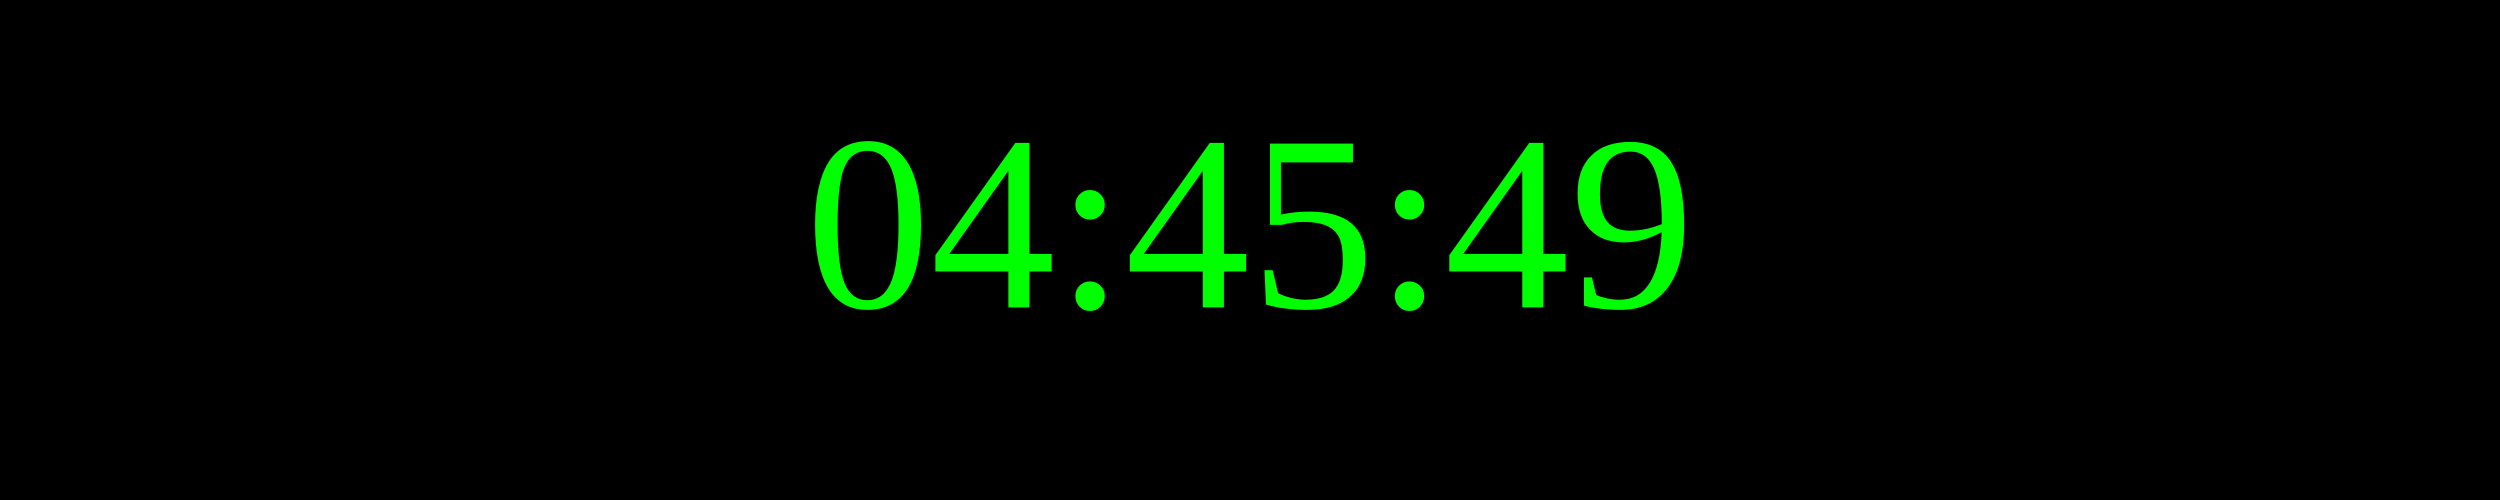
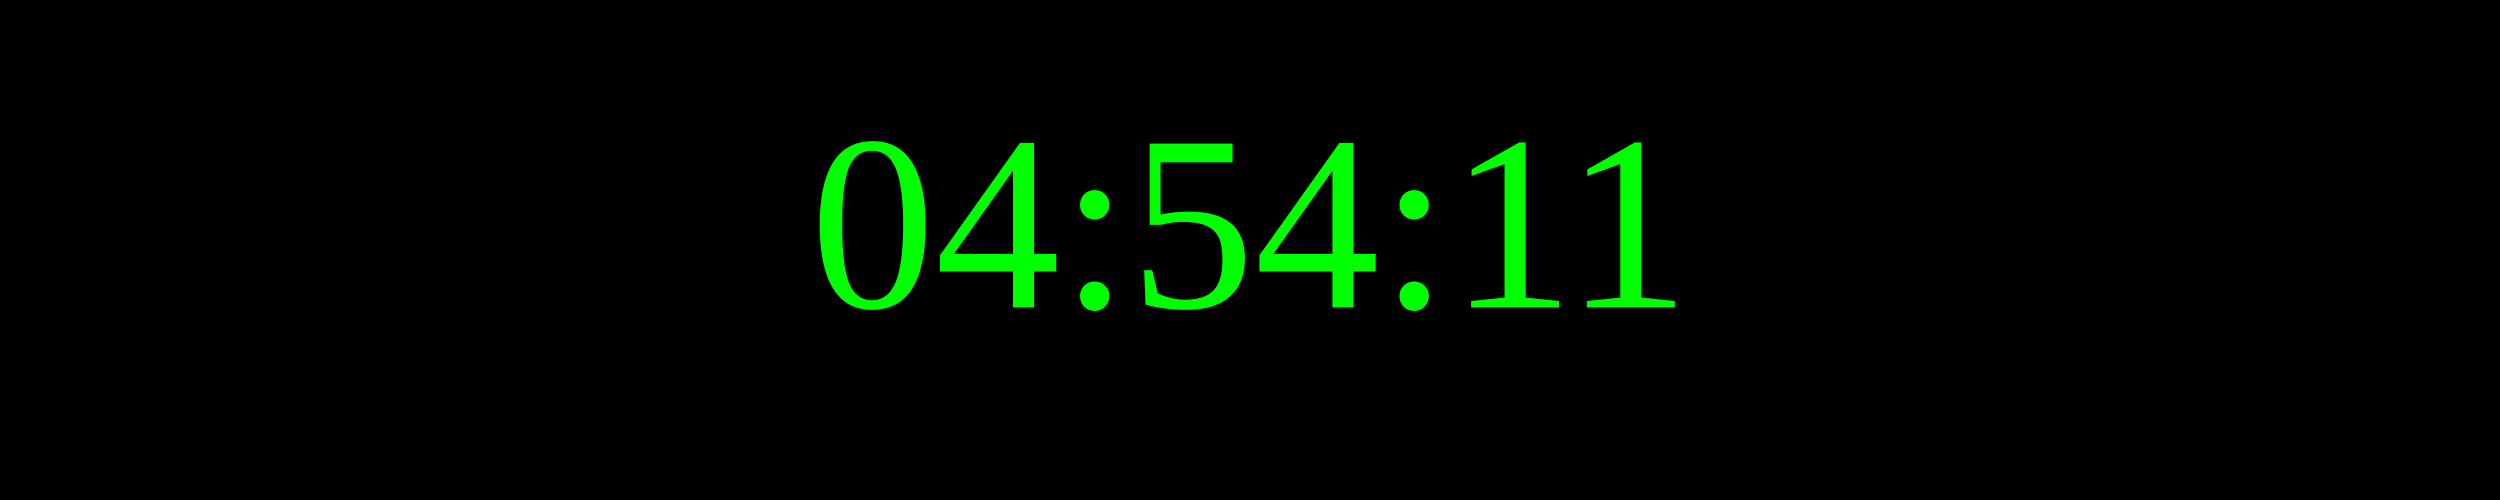
<svg xmlns="http://www.w3.org/2000/svg" width="250" height="50">
  <rect width="100%" height="100%" fill="black" />
  <text x="50%" y="50%" font-size="25" fill="lime" text-anchor="middle" dominant-baseline="middle">
- 04:45:49
+ 04:54:11
</text>
</svg>
